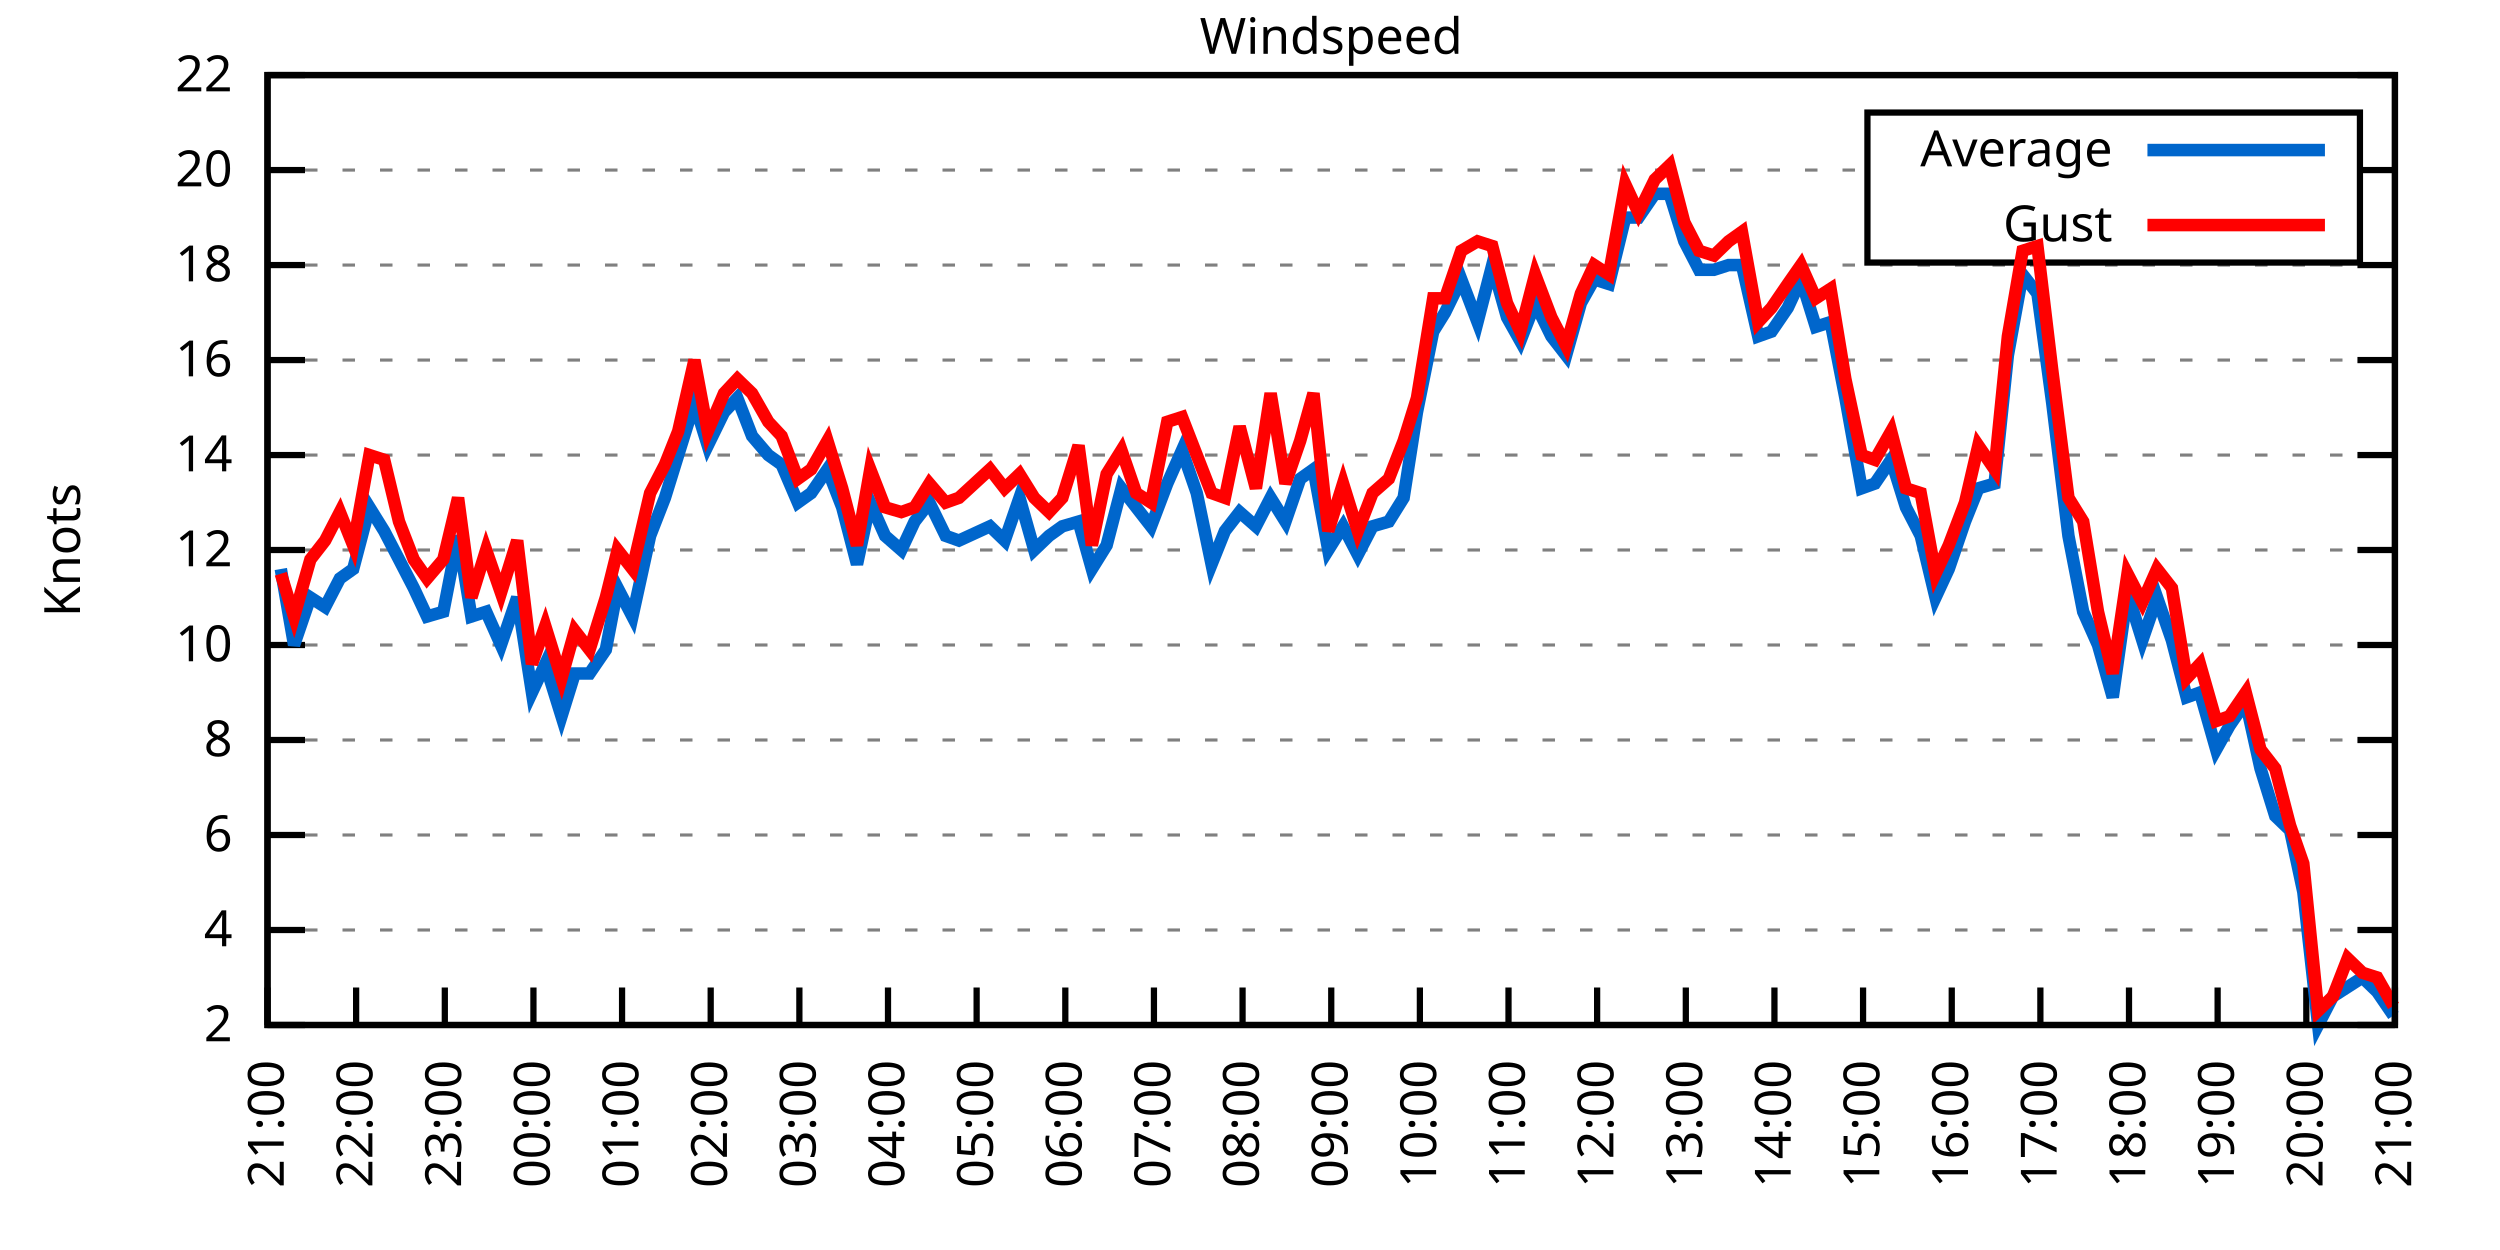
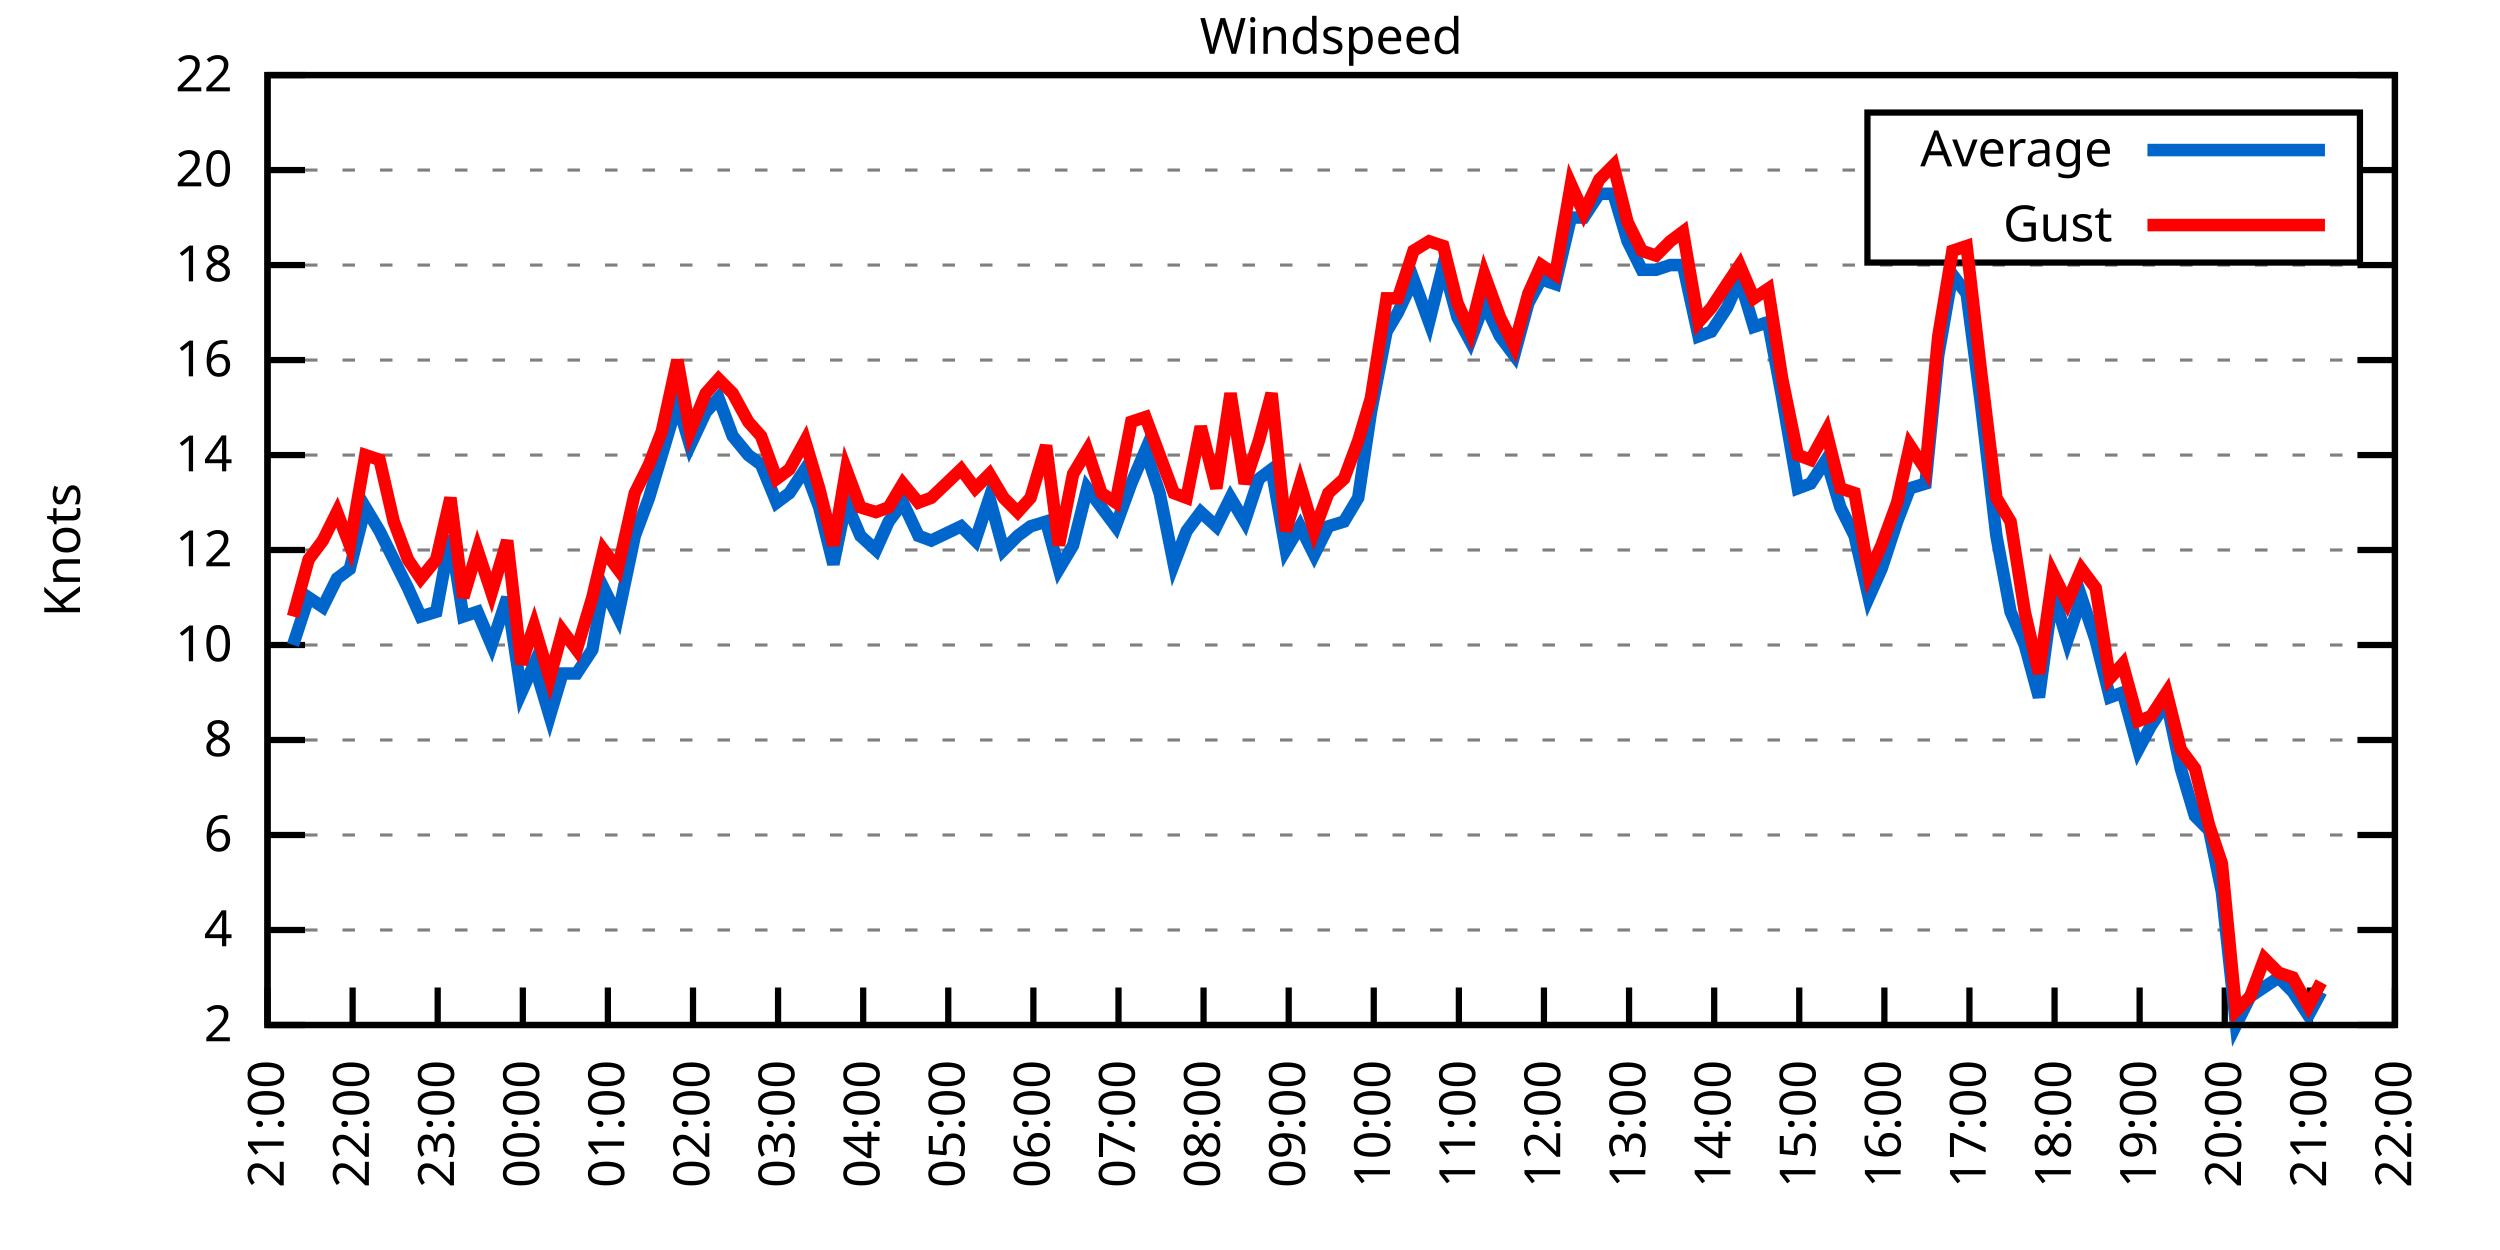
<svg xmlns="http://www.w3.org/2000/svg" xmlns:xlink="http://www.w3.org/1999/xlink" width="400" height="200" viewBox="0 0 400 200">
  <g id="gnuplot_canvas">
    <rect x="0" y="0" width="400" height="200" fill="none" />
    <defs>
      <circle id="gpDot" r="0.5" stroke-width="0.5" stroke="currentColor" />
      <path id="gpPt0" stroke-width="0.333" stroke="currentColor" d="M-1,0 h2 M0,-1 v2" />
      <path id="gpPt1" stroke-width="0.333" stroke="currentColor" d="M-1,-1 L1,1 M1,-1 L-1,1" />
      <path id="gpPt2" stroke-width="0.333" stroke="currentColor" d="M-1,0 L1,0 M0,-1 L0,1 M-1,-1 L1,1 M-1,1 L1,-1" />
      <rect id="gpPt3" stroke-width="0.333" stroke="currentColor" x="-1" y="-1" width="2" height="2" />
      <rect id="gpPt4" stroke-width="0.333" stroke="currentColor" fill="currentColor" x="-1" y="-1" width="2" height="2" />
      <circle id="gpPt5" stroke-width="0.333" stroke="currentColor" cx="0" cy="0" r="1" />
      <use xlink:href="#gpPt5" id="gpPt6" fill="currentColor" stroke="none" />
      <path id="gpPt7" stroke-width="0.333" stroke="currentColor" d="M0,-1.33 L-1.33,0.67 L1.33,0.67 z" />
      <use xlink:href="#gpPt7" id="gpPt8" fill="currentColor" stroke="none" />
      <use xlink:href="#gpPt7" id="gpPt9" stroke="currentColor" transform="rotate(180)" />
      <use xlink:href="#gpPt9" id="gpPt10" fill="currentColor" stroke="none" />
      <use xlink:href="#gpPt3" id="gpPt11" stroke="currentColor" transform="rotate(45)" />
      <use xlink:href="#gpPt11" id="gpPt12" fill="currentColor" stroke="none" />
      <path id="gpPt13" stroke-width="0.333" stroke="currentColor" d="M0,1.330 L1.265,0.411 L0.782,-1.067 L-0.782,-1.076 L-1.265,0.411 z" />
      <use xlink:href="#gpPt13" id="gpPt14" fill="currentColor" stroke="none" />
      <filter id="textbox" filterUnits="objectBoundingBox" x="0" y="0" height="1" width="1">
        <feFlood flood-color="white" flood-opacity="1" result="bgnd" />
        <feComposite in="SourceGraphic" in2="bgnd" operator="atop" />
      </filter>
      <filter id="greybox" filterUnits="objectBoundingBox" x="0" y="0" height="1" width="1">
        <feFlood flood-color="lightgrey" flood-opacity="1" result="grey" />
        <feComposite in="SourceGraphic" in2="grey" operator="atop" />
      </filter>
    </defs>
    <g fill="none" color="white" stroke="currentColor" stroke-width="1.00" stroke-linecap="butt" stroke-linejoin="miter">
</g>
    <g fill="none" color="black" stroke="currentColor" stroke-width="1.00" stroke-linecap="butt" stroke-linejoin="miter">
      <g stroke="none" shape-rendering="crispEdges">
        <polygon fill="rgb(255, 255, 255)" points="42.80,164.00 383.18,164.00 383.18,12.02 42.80,12.02 " />
      </g>
    </g>
    <g fill="none" color="black" stroke="currentColor" stroke-width="1.00" stroke-linecap="butt" stroke-linejoin="miter">
</g>
    <g fill="none" color="black" stroke="black" stroke-width="0.50" stroke-linecap="butt" stroke-linejoin="miter">
</g>
    <g fill="none" color="gray" stroke="currentColor" stroke-width="0.50" stroke-linecap="butt" stroke-linejoin="miter">
      <path stroke="gray" stroke-dasharray="2,4" class="gridline" d="M42.80,164.00 L383.19,164.00  " />
    </g>
    <g fill="none" color="gray" stroke="gray" stroke-width="1.00" stroke-linecap="butt" stroke-linejoin="miter">
</g>
    <g fill="none" color="black" stroke="currentColor" stroke-width="1.00" stroke-linecap="butt" stroke-linejoin="miter">
      <path stroke="black" d="M42.80,164.00 L48.80,164.00 M383.19,164.00 L377.19,164.00  " />
      <g transform="translate(37.20,166.60)" stroke="none" fill="black" font-family="Sans" font-size="8.00" text-anchor="end">
        <text>
          <tspan font-family="Sans"> 2</tspan>
        </text>
      </g>
    </g>
    <g fill="none" color="black" stroke="currentColor" stroke-width="1.00" stroke-linecap="butt" stroke-linejoin="miter">
</g>
    <g fill="none" color="black" stroke="black" stroke-width="0.50" stroke-linecap="butt" stroke-linejoin="miter">
</g>
    <g fill="none" color="gray" stroke="currentColor" stroke-width="0.50" stroke-linecap="butt" stroke-linejoin="miter">
      <path stroke="gray" stroke-dasharray="2,4" class="gridline" d="M42.80,148.80 L383.19,148.80  " />
    </g>
    <g fill="none" color="gray" stroke="gray" stroke-width="1.00" stroke-linecap="butt" stroke-linejoin="miter">
</g>
    <g fill="none" color="black" stroke="currentColor" stroke-width="1.00" stroke-linecap="butt" stroke-linejoin="miter">
      <path stroke="black" d="M42.80,148.80 L48.80,148.80 M383.19,148.80 L377.19,148.80  " />
      <g transform="translate(37.20,151.40)" stroke="none" fill="black" font-family="Sans" font-size="8.00" text-anchor="end">
        <text>
          <tspan font-family="Sans"> 4</tspan>
        </text>
      </g>
    </g>
    <g fill="none" color="black" stroke="currentColor" stroke-width="1.00" stroke-linecap="butt" stroke-linejoin="miter">
</g>
    <g fill="none" color="black" stroke="black" stroke-width="0.50" stroke-linecap="butt" stroke-linejoin="miter">
</g>
    <g fill="none" color="gray" stroke="currentColor" stroke-width="0.50" stroke-linecap="butt" stroke-linejoin="miter">
      <path stroke="gray" stroke-dasharray="2,4" class="gridline" d="M42.80,133.60 L383.19,133.60  " />
    </g>
    <g fill="none" color="gray" stroke="gray" stroke-width="1.00" stroke-linecap="butt" stroke-linejoin="miter">
</g>
    <g fill="none" color="black" stroke="currentColor" stroke-width="1.00" stroke-linecap="butt" stroke-linejoin="miter">
      <path stroke="black" d="M42.80,133.60 L48.80,133.60 M383.19,133.60 L377.19,133.60  " />
      <g transform="translate(37.20,136.20)" stroke="none" fill="black" font-family="Sans" font-size="8.00" text-anchor="end">
        <text>
          <tspan font-family="Sans"> 6</tspan>
        </text>
      </g>
    </g>
    <g fill="none" color="black" stroke="currentColor" stroke-width="1.00" stroke-linecap="butt" stroke-linejoin="miter">
</g>
    <g fill="none" color="black" stroke="black" stroke-width="0.50" stroke-linecap="butt" stroke-linejoin="miter">
</g>
    <g fill="none" color="gray" stroke="currentColor" stroke-width="0.50" stroke-linecap="butt" stroke-linejoin="miter">
      <path stroke="gray" stroke-dasharray="2,4" class="gridline" d="M42.80,118.40 L383.19,118.40  " />
    </g>
    <g fill="none" color="gray" stroke="gray" stroke-width="1.00" stroke-linecap="butt" stroke-linejoin="miter">
</g>
    <g fill="none" color="black" stroke="currentColor" stroke-width="1.00" stroke-linecap="butt" stroke-linejoin="miter">
      <path stroke="black" d="M42.80,118.40 L48.80,118.40 M383.19,118.40 L377.19,118.40  " />
      <g transform="translate(37.20,121.00)" stroke="none" fill="black" font-family="Sans" font-size="8.00" text-anchor="end">
        <text>
          <tspan font-family="Sans"> 8</tspan>
        </text>
      </g>
    </g>
    <g fill="none" color="black" stroke="currentColor" stroke-width="1.00" stroke-linecap="butt" stroke-linejoin="miter">
</g>
    <g fill="none" color="black" stroke="black" stroke-width="0.50" stroke-linecap="butt" stroke-linejoin="miter">
</g>
    <g fill="none" color="gray" stroke="currentColor" stroke-width="0.50" stroke-linecap="butt" stroke-linejoin="miter">
      <path stroke="gray" stroke-dasharray="2,4" class="gridline" d="M42.80,103.20 L383.19,103.20  " />
    </g>
    <g fill="none" color="gray" stroke="gray" stroke-width="1.00" stroke-linecap="butt" stroke-linejoin="miter">
</g>
    <g fill="none" color="black" stroke="currentColor" stroke-width="1.00" stroke-linecap="butt" stroke-linejoin="miter">
      <path stroke="black" d="M42.80,103.20 L48.80,103.20 M383.19,103.20 L377.19,103.20  " />
      <g transform="translate(37.20,105.80)" stroke="none" fill="black" font-family="Sans" font-size="8.00" text-anchor="end">
        <text>
          <tspan font-family="Sans"> 10</tspan>
        </text>
      </g>
    </g>
    <g fill="none" color="black" stroke="currentColor" stroke-width="1.00" stroke-linecap="butt" stroke-linejoin="miter">
</g>
    <g fill="none" color="black" stroke="black" stroke-width="0.50" stroke-linecap="butt" stroke-linejoin="miter">
</g>
    <g fill="none" color="gray" stroke="currentColor" stroke-width="0.50" stroke-linecap="butt" stroke-linejoin="miter">
      <path stroke="gray" stroke-dasharray="2,4" class="gridline" d="M42.80,88.00 L383.19,88.00  " />
    </g>
    <g fill="none" color="gray" stroke="gray" stroke-width="1.00" stroke-linecap="butt" stroke-linejoin="miter">
</g>
    <g fill="none" color="black" stroke="currentColor" stroke-width="1.00" stroke-linecap="butt" stroke-linejoin="miter">
      <path stroke="black" d="M42.80,88.00 L48.80,88.00 M383.19,88.00 L377.19,88.00  " />
      <g transform="translate(37.20,90.60)" stroke="none" fill="black" font-family="Sans" font-size="8.00" text-anchor="end">
        <text>
          <tspan font-family="Sans"> 12</tspan>
        </text>
      </g>
    </g>
    <g fill="none" color="black" stroke="currentColor" stroke-width="1.00" stroke-linecap="butt" stroke-linejoin="miter">
</g>
    <g fill="none" color="black" stroke="black" stroke-width="0.50" stroke-linecap="butt" stroke-linejoin="miter">
</g>
    <g fill="none" color="gray" stroke="currentColor" stroke-width="0.50" stroke-linecap="butt" stroke-linejoin="miter">
      <path stroke="gray" stroke-dasharray="2,4" class="gridline" d="M42.80,72.81 L383.19,72.81  " />
    </g>
    <g fill="none" color="gray" stroke="gray" stroke-width="1.00" stroke-linecap="butt" stroke-linejoin="miter">
</g>
    <g fill="none" color="black" stroke="currentColor" stroke-width="1.00" stroke-linecap="butt" stroke-linejoin="miter">
      <path stroke="black" d="M42.80,72.81 L48.80,72.81 M383.19,72.81 L377.19,72.81  " />
      <g transform="translate(37.20,75.41)" stroke="none" fill="black" font-family="Sans" font-size="8.00" text-anchor="end">
        <text>
          <tspan font-family="Sans"> 14</tspan>
        </text>
      </g>
    </g>
    <g fill="none" color="black" stroke="currentColor" stroke-width="1.00" stroke-linecap="butt" stroke-linejoin="miter">
</g>
    <g fill="none" color="black" stroke="black" stroke-width="0.50" stroke-linecap="butt" stroke-linejoin="miter">
</g>
    <g fill="none" color="gray" stroke="currentColor" stroke-width="0.50" stroke-linecap="butt" stroke-linejoin="miter">
      <path stroke="gray" stroke-dasharray="2,4" class="gridline" d="M42.80,57.61 L383.19,57.61  " />
    </g>
    <g fill="none" color="gray" stroke="gray" stroke-width="1.00" stroke-linecap="butt" stroke-linejoin="miter">
</g>
    <g fill="none" color="black" stroke="currentColor" stroke-width="1.00" stroke-linecap="butt" stroke-linejoin="miter">
      <path stroke="black" d="M42.80,57.61 L48.80,57.61 M383.19,57.61 L377.19,57.61  " />
      <g transform="translate(37.20,60.21)" stroke="none" fill="black" font-family="Sans" font-size="8.00" text-anchor="end">
        <text>
          <tspan font-family="Sans"> 16</tspan>
        </text>
      </g>
    </g>
    <g fill="none" color="black" stroke="currentColor" stroke-width="1.00" stroke-linecap="butt" stroke-linejoin="miter">
</g>
    <g fill="none" color="black" stroke="black" stroke-width="0.50" stroke-linecap="butt" stroke-linejoin="miter">
</g>
    <g fill="none" color="gray" stroke="currentColor" stroke-width="0.50" stroke-linecap="butt" stroke-linejoin="miter">
      <path stroke="gray" stroke-dasharray="2,4" class="gridline" d="M42.80,42.41 L383.19,42.41  " />
    </g>
    <g fill="none" color="gray" stroke="gray" stroke-width="1.00" stroke-linecap="butt" stroke-linejoin="miter">
</g>
    <g fill="none" color="black" stroke="currentColor" stroke-width="1.00" stroke-linecap="butt" stroke-linejoin="miter">
      <path stroke="black" d="M42.80,42.41 L48.80,42.41 M383.19,42.41 L377.19,42.41  " />
      <g transform="translate(37.20,45.01)" stroke="none" fill="black" font-family="Sans" font-size="8.00" text-anchor="end">
        <text>
          <tspan font-family="Sans"> 18</tspan>
        </text>
      </g>
    </g>
    <g fill="none" color="black" stroke="currentColor" stroke-width="1.00" stroke-linecap="butt" stroke-linejoin="miter">
</g>
    <g fill="none" color="black" stroke="black" stroke-width="0.50" stroke-linecap="butt" stroke-linejoin="miter">
</g>
    <g fill="none" color="gray" stroke="currentColor" stroke-width="0.50" stroke-linecap="butt" stroke-linejoin="miter">
      <path stroke="gray" stroke-dasharray="2,4" class="gridline" d="M42.80,27.21 L298.79,27.21 M377.59,27.21 L383.19,27.21  " />
    </g>
    <g fill="none" color="gray" stroke="gray" stroke-width="1.00" stroke-linecap="butt" stroke-linejoin="miter">
</g>
    <g fill="none" color="black" stroke="currentColor" stroke-width="1.00" stroke-linecap="butt" stroke-linejoin="miter">
      <path stroke="black" d="M42.80,27.21 L48.80,27.21 M383.19,27.21 L377.19,27.21  " />
      <g transform="translate(37.20,29.81)" stroke="none" fill="black" font-family="Sans" font-size="8.00" text-anchor="end">
        <text>
          <tspan font-family="Sans"> 20</tspan>
        </text>
      </g>
    </g>
    <g fill="none" color="black" stroke="currentColor" stroke-width="1.00" stroke-linecap="butt" stroke-linejoin="miter">
</g>
    <g fill="none" color="black" stroke="black" stroke-width="0.50" stroke-linecap="butt" stroke-linejoin="miter">
</g>
    <g fill="none" color="gray" stroke="currentColor" stroke-width="0.50" stroke-linecap="butt" stroke-linejoin="miter">
      <path stroke="gray" stroke-dasharray="2,4" class="gridline" d="M42.80,12.01 L383.19,12.01  " />
    </g>
    <g fill="none" color="gray" stroke="gray" stroke-width="1.00" stroke-linecap="butt" stroke-linejoin="miter">
</g>
    <g fill="none" color="black" stroke="currentColor" stroke-width="1.00" stroke-linecap="butt" stroke-linejoin="miter">
      <path stroke="black" d="M42.80,12.01 L48.80,12.01 M383.19,12.01 L377.19,12.01  " />
      <g transform="translate(37.20,14.61)" stroke="none" fill="black" font-family="Sans" font-size="8.00" text-anchor="end">
        <text>
          <tspan font-family="Sans"> 22</tspan>
        </text>
      </g>
    </g>
    <g fill="none" color="black" stroke="currentColor" stroke-width="1.00" stroke-linecap="butt" stroke-linejoin="miter">
      <path stroke="black" d="M42.80,164.00 L42.80,158.00  " />
      <g transform="translate(45.40,169.60) rotate(270.00)" stroke="none" fill="black" font-family="Sans" font-size="8.00" text-anchor="end">
        <text>
          <tspan font-family="Sans">21:00</tspan>
        </text>
      </g>
    </g>
    <g fill="none" color="black" stroke="currentColor" stroke-width="1.00" stroke-linecap="butt" stroke-linejoin="miter">
-       <path stroke="black" d="M56.98,164.00 L56.98,158.00  " />
-       <g transform="translate(59.58,169.60) rotate(270.00)" stroke="none" fill="black" font-family="Sans" font-size="8.00" text-anchor="end">
+       <path stroke="black" d="M56.42,164.00 L56.42,158.00  " />
+       <g transform="translate(59.02,169.60) rotate(270.00)" stroke="none" fill="black" font-family="Sans" font-size="8.00" text-anchor="end">
        <text>
          <tspan font-family="Sans">22:00</tspan>
        </text>
      </g>
    </g>
    <g fill="none" color="black" stroke="currentColor" stroke-width="1.00" stroke-linecap="butt" stroke-linejoin="miter">
-       <path stroke="black" d="M71.17,164.00 L71.17,158.00  " />
-       <g transform="translate(73.77,169.60) rotate(270.00)" stroke="none" fill="black" font-family="Sans" font-size="8.00" text-anchor="end">
+       <path stroke="black" d="M70.03,164.00 L70.03,158.00  " />
+       <g transform="translate(72.63,169.60) rotate(270.00)" stroke="none" fill="black" font-family="Sans" font-size="8.00" text-anchor="end">
        <text>
          <tspan font-family="Sans">23:00</tspan>
        </text>
      </g>
    </g>
    <g fill="none" color="black" stroke="currentColor" stroke-width="1.00" stroke-linecap="butt" stroke-linejoin="miter">
-       <path stroke="black" d="M85.35,164.00 L85.35,158.00  " />
-       <g transform="translate(87.95,169.60) rotate(270.00)" stroke="none" fill="black" font-family="Sans" font-size="8.00" text-anchor="end">
+       <path stroke="black" d="M83.65,164.00 L83.65,158.00  " />
+       <g transform="translate(86.25,169.60) rotate(270.00)" stroke="none" fill="black" font-family="Sans" font-size="8.00" text-anchor="end">
        <text>
          <tspan font-family="Sans">00:00</tspan>
        </text>
      </g>
    </g>
    <g fill="none" color="black" stroke="currentColor" stroke-width="1.00" stroke-linecap="butt" stroke-linejoin="miter">
-       <path stroke="black" d="M99.53,164.00 L99.53,158.00  " />
-       <g transform="translate(102.13,169.60) rotate(270.00)" stroke="none" fill="black" font-family="Sans" font-size="8.00" text-anchor="end">
+       <path stroke="black" d="M97.26,164.00 L97.26,158.00  " />
+       <g transform="translate(99.86,169.60) rotate(270.00)" stroke="none" fill="black" font-family="Sans" font-size="8.00" text-anchor="end">
        <text>
          <tspan font-family="Sans">01:00</tspan>
        </text>
      </g>
    </g>
    <g fill="none" color="black" stroke="currentColor" stroke-width="1.00" stroke-linecap="butt" stroke-linejoin="miter">
-       <path stroke="black" d="M113.71,164.00 L113.71,158.00  " />
-       <g transform="translate(116.31,169.60) rotate(270.00)" stroke="none" fill="black" font-family="Sans" font-size="8.00" text-anchor="end">
+       <path stroke="black" d="M110.88,164.00 L110.88,158.00  " />
+       <g transform="translate(113.48,169.60) rotate(270.00)" stroke="none" fill="black" font-family="Sans" font-size="8.00" text-anchor="end">
        <text>
          <tspan font-family="Sans">02:00</tspan>
        </text>
      </g>
    </g>
    <g fill="none" color="black" stroke="currentColor" stroke-width="1.00" stroke-linecap="butt" stroke-linejoin="miter">
-       <path stroke="black" d="M127.90,164.00 L127.90,158.00  " />
-       <g transform="translate(130.50,169.60) rotate(270.00)" stroke="none" fill="black" font-family="Sans" font-size="8.00" text-anchor="end">
+       <path stroke="black" d="M124.49,164.00 L124.49,158.00  " />
+       <g transform="translate(127.09,169.60) rotate(270.00)" stroke="none" fill="black" font-family="Sans" font-size="8.00" text-anchor="end">
        <text>
          <tspan font-family="Sans">03:00</tspan>
        </text>
      </g>
    </g>
    <g fill="none" color="black" stroke="currentColor" stroke-width="1.00" stroke-linecap="butt" stroke-linejoin="miter">
-       <path stroke="black" d="M142.08,164.00 L142.08,158.00  " />
-       <g transform="translate(144.68,169.60) rotate(270.00)" stroke="none" fill="black" font-family="Sans" font-size="8.00" text-anchor="end">
+       <path stroke="black" d="M138.11,164.00 L138.11,158.00  " />
+       <g transform="translate(140.71,169.60) rotate(270.00)" stroke="none" fill="black" font-family="Sans" font-size="8.00" text-anchor="end">
        <text>
          <tspan font-family="Sans">04:00</tspan>
        </text>
      </g>
    </g>
    <g fill="none" color="black" stroke="currentColor" stroke-width="1.00" stroke-linecap="butt" stroke-linejoin="miter">
-       <path stroke="black" d="M156.26,164.00 L156.26,158.00  " />
-       <g transform="translate(158.86,169.60) rotate(270.00)" stroke="none" fill="black" font-family="Sans" font-size="8.00" text-anchor="end">
+       <path stroke="black" d="M151.72,164.00 L151.72,158.00  " />
+       <g transform="translate(154.32,169.60) rotate(270.00)" stroke="none" fill="black" font-family="Sans" font-size="8.00" text-anchor="end">
        <text>
          <tspan font-family="Sans">05:00</tspan>
        </text>
      </g>
    </g>
    <g fill="none" color="black" stroke="currentColor" stroke-width="1.00" stroke-linecap="butt" stroke-linejoin="miter">
-       <path stroke="black" d="M170.45,164.00 L170.45,158.00  " />
-       <g transform="translate(173.05,169.60) rotate(270.00)" stroke="none" fill="black" font-family="Sans" font-size="8.00" text-anchor="end">
+       <path stroke="black" d="M165.34,164.00 L165.34,158.00  " />
+       <g transform="translate(167.94,169.60) rotate(270.00)" stroke="none" fill="black" font-family="Sans" font-size="8.00" text-anchor="end">
        <text>
          <tspan font-family="Sans">06:00</tspan>
        </text>
      </g>
    </g>
    <g fill="none" color="black" stroke="currentColor" stroke-width="1.00" stroke-linecap="butt" stroke-linejoin="miter">
-       <path stroke="black" d="M184.63,164.00 L184.63,158.00  " />
-       <g transform="translate(187.23,169.60) rotate(270.00)" stroke="none" fill="black" font-family="Sans" font-size="8.00" text-anchor="end">
+       <path stroke="black" d="M178.96,164.00 L178.96,158.00  " />
+       <g transform="translate(181.56,169.60) rotate(270.00)" stroke="none" fill="black" font-family="Sans" font-size="8.00" text-anchor="end">
        <text>
          <tspan font-family="Sans">07:00</tspan>
        </text>
      </g>
    </g>
    <g fill="none" color="black" stroke="currentColor" stroke-width="1.00" stroke-linecap="butt" stroke-linejoin="miter">
-       <path stroke="black" d="M198.81,164.00 L198.81,158.00  " />
-       <g transform="translate(201.41,169.60) rotate(270.00)" stroke="none" fill="black" font-family="Sans" font-size="8.00" text-anchor="end">
+       <path stroke="black" d="M192.57,164.00 L192.57,158.00  " />
+       <g transform="translate(195.17,169.60) rotate(270.00)" stroke="none" fill="black" font-family="Sans" font-size="8.00" text-anchor="end">
        <text>
          <tspan font-family="Sans">08:00</tspan>
        </text>
      </g>
    </g>
    <g fill="none" color="black" stroke="currentColor" stroke-width="1.00" stroke-linecap="butt" stroke-linejoin="miter">
-       <path stroke="black" d="M213.00,164.00 L213.00,158.00  " />
-       <g transform="translate(215.60,169.60) rotate(270.00)" stroke="none" fill="black" font-family="Sans" font-size="8.00" text-anchor="end">
+       <path stroke="black" d="M206.19,164.00 L206.19,158.00  " />
+       <g transform="translate(208.79,169.60) rotate(270.00)" stroke="none" fill="black" font-family="Sans" font-size="8.00" text-anchor="end">
        <text>
          <tspan font-family="Sans">09:00</tspan>
        </text>
      </g>
    </g>
    <g fill="none" color="black" stroke="currentColor" stroke-width="1.00" stroke-linecap="butt" stroke-linejoin="miter">
-       <path stroke="black" d="M227.18,164.00 L227.18,158.00  " />
-       <g transform="translate(229.78,169.60) rotate(270.00)" stroke="none" fill="black" font-family="Sans" font-size="8.00" text-anchor="end">
+       <path stroke="black" d="M219.80,164.00 L219.80,158.00  " />
+       <g transform="translate(222.40,169.60) rotate(270.00)" stroke="none" fill="black" font-family="Sans" font-size="8.00" text-anchor="end">
        <text>
          <tspan font-family="Sans">10:00</tspan>
        </text>
      </g>
    </g>
    <g fill="none" color="black" stroke="currentColor" stroke-width="1.00" stroke-linecap="butt" stroke-linejoin="miter">
-       <path stroke="black" d="M241.36,164.00 L241.36,158.00  " />
-       <g transform="translate(243.96,169.60) rotate(270.00)" stroke="none" fill="black" font-family="Sans" font-size="8.00" text-anchor="end">
+       <path stroke="black" d="M233.42,164.00 L233.42,158.00  " />
+       <g transform="translate(236.02,169.60) rotate(270.00)" stroke="none" fill="black" font-family="Sans" font-size="8.00" text-anchor="end">
        <text>
          <tspan font-family="Sans">11:00</tspan>
        </text>
      </g>
    </g>
    <g fill="none" color="black" stroke="currentColor" stroke-width="1.00" stroke-linecap="butt" stroke-linejoin="miter">
-       <path stroke="black" d="M255.54,164.00 L255.54,158.00  " />
-       <g transform="translate(258.14,169.60) rotate(270.00)" stroke="none" fill="black" font-family="Sans" font-size="8.00" text-anchor="end">
+       <path stroke="black" d="M247.03,164.00 L247.03,158.00  " />
+       <g transform="translate(249.63,169.60) rotate(270.00)" stroke="none" fill="black" font-family="Sans" font-size="8.00" text-anchor="end">
        <text>
          <tspan font-family="Sans">12:00</tspan>
        </text>
      </g>
    </g>
    <g fill="none" color="black" stroke="currentColor" stroke-width="1.00" stroke-linecap="butt" stroke-linejoin="miter">
-       <path stroke="black" d="M269.73,164.00 L269.73,158.00  " />
-       <g transform="translate(272.33,169.60) rotate(270.00)" stroke="none" fill="black" font-family="Sans" font-size="8.00" text-anchor="end">
+       <path stroke="black" d="M260.65,164.00 L260.65,158.00  " />
+       <g transform="translate(263.25,169.60) rotate(270.00)" stroke="none" fill="black" font-family="Sans" font-size="8.00" text-anchor="end">
        <text>
          <tspan font-family="Sans">13:00</tspan>
        </text>
      </g>
    </g>
    <g fill="none" color="black" stroke="currentColor" stroke-width="1.00" stroke-linecap="butt" stroke-linejoin="miter">
-       <path stroke="black" d="M283.91,164.00 L283.91,158.00  " />
-       <g transform="translate(286.51,169.60) rotate(270.00)" stroke="none" fill="black" font-family="Sans" font-size="8.00" text-anchor="end">
+       <path stroke="black" d="M274.27,164.00 L274.27,158.00  " />
+       <g transform="translate(276.87,169.60) rotate(270.00)" stroke="none" fill="black" font-family="Sans" font-size="8.00" text-anchor="end">
        <text>
          <tspan font-family="Sans">14:00</tspan>
        </text>
      </g>
    </g>
    <g fill="none" color="black" stroke="currentColor" stroke-width="1.00" stroke-linecap="butt" stroke-linejoin="miter">
-       <path stroke="black" d="M298.09,164.00 L298.09,158.00  " />
-       <g transform="translate(300.69,169.60) rotate(270.00)" stroke="none" fill="black" font-family="Sans" font-size="8.00" text-anchor="end">
+       <path stroke="black" d="M287.88,164.00 L287.88,158.00  " />
+       <g transform="translate(290.48,169.60) rotate(270.00)" stroke="none" fill="black" font-family="Sans" font-size="8.00" text-anchor="end">
        <text>
          <tspan font-family="Sans">15:00</tspan>
        </text>
      </g>
    </g>
    <g fill="none" color="black" stroke="currentColor" stroke-width="1.00" stroke-linecap="butt" stroke-linejoin="miter">
-       <path stroke="black" d="M312.28,164.00 L312.28,158.00  " />
-       <g transform="translate(314.88,169.60) rotate(270.00)" stroke="none" fill="black" font-family="Sans" font-size="8.00" text-anchor="end">
+       <path stroke="black" d="M301.50,164.00 L301.50,158.00  " />
+       <g transform="translate(304.10,169.60) rotate(270.00)" stroke="none" fill="black" font-family="Sans" font-size="8.00" text-anchor="end">
        <text>
          <tspan font-family="Sans">16:00</tspan>
        </text>
      </g>
    </g>
    <g fill="none" color="black" stroke="currentColor" stroke-width="1.00" stroke-linecap="butt" stroke-linejoin="miter">
-       <path stroke="black" d="M326.46,164.00 L326.46,158.00  " />
-       <g transform="translate(329.06,169.60) rotate(270.00)" stroke="none" fill="black" font-family="Sans" font-size="8.00" text-anchor="end">
+       <path stroke="black" d="M315.11,164.00 L315.11,158.00  " />
+       <g transform="translate(317.71,169.60) rotate(270.00)" stroke="none" fill="black" font-family="Sans" font-size="8.00" text-anchor="end">
        <text>
          <tspan font-family="Sans">17:00</tspan>
        </text>
      </g>
    </g>
    <g fill="none" color="black" stroke="currentColor" stroke-width="1.00" stroke-linecap="butt" stroke-linejoin="miter">
-       <path stroke="black" d="M340.64,164.00 L340.64,158.00  " />
-       <g transform="translate(343.24,169.60) rotate(270.00)" stroke="none" fill="black" font-family="Sans" font-size="8.00" text-anchor="end">
+       <path stroke="black" d="M328.73,164.00 L328.73,158.00  " />
+       <g transform="translate(331.33,169.60) rotate(270.00)" stroke="none" fill="black" font-family="Sans" font-size="8.00" text-anchor="end">
        <text>
          <tspan font-family="Sans">18:00</tspan>
        </text>
      </g>
    </g>
    <g fill="none" color="black" stroke="currentColor" stroke-width="1.00" stroke-linecap="butt" stroke-linejoin="miter">
-       <path stroke="black" d="M354.82,164.00 L354.82,158.00  " />
-       <g transform="translate(357.42,169.60) rotate(270.00)" stroke="none" fill="black" font-family="Sans" font-size="8.00" text-anchor="end">
+       <path stroke="black" d="M342.34,164.00 L342.34,158.00  " />
+       <g transform="translate(344.94,169.60) rotate(270.00)" stroke="none" fill="black" font-family="Sans" font-size="8.00" text-anchor="end">
        <text>
          <tspan font-family="Sans">19:00</tspan>
        </text>
      </g>
    </g>
    <g fill="none" color="black" stroke="currentColor" stroke-width="1.00" stroke-linecap="butt" stroke-linejoin="miter">
-       <path stroke="black" d="M369.01,164.00 L369.01,158.00  " />
-       <g transform="translate(371.61,169.60) rotate(270.00)" stroke="none" fill="black" font-family="Sans" font-size="8.00" text-anchor="end">
+       <path stroke="black" d="M355.96,164.00 L355.96,158.00  " />
+       <g transform="translate(358.56,169.60) rotate(270.00)" stroke="none" fill="black" font-family="Sans" font-size="8.00" text-anchor="end">
        <text>
          <tspan font-family="Sans">20:00</tspan>
+         </text>
+       </g>
+     </g>
+     <g fill="none" color="black" stroke="currentColor" stroke-width="1.00" stroke-linecap="butt" stroke-linejoin="miter">
+       <path stroke="black" d="M369.57,164.00 L369.57,158.00  " />
+       <g transform="translate(372.17,169.60) rotate(270.00)" stroke="none" fill="black" font-family="Sans" font-size="8.00" text-anchor="end">
+         <text>
+           <tspan font-family="Sans">21:00</tspan>
        </text>
      </g>
    </g>
    <g fill="none" color="black" stroke="currentColor" stroke-width="1.00" stroke-linecap="butt" stroke-linejoin="miter">
      <path stroke="black" d="M383.19,164.00 L383.19,158.00  " />
      <g transform="translate(385.79,169.60) rotate(270.00)" stroke="none" fill="black" font-family="Sans" font-size="8.00" text-anchor="end">
        <text>
-           <tspan font-family="Sans">21:00</tspan>
+           <tspan font-family="Sans">22:00</tspan>
        </text>
      </g>
    </g>
    <g fill="none" color="black" stroke="currentColor" stroke-width="1.00" stroke-linecap="butt" stroke-linejoin="miter">
</g>
    <g fill="none" color="black" stroke="currentColor" stroke-width="1.00" stroke-linecap="butt" stroke-linejoin="miter">
      <path stroke="black" d="M42.80,12.01 L42.80,164.00 L383.19,164.00 L383.19,12.01 L42.80,12.01 Z  " />
    </g>
    <g fill="none" color="black" stroke="currentColor" stroke-width="1.00" stroke-linecap="butt" stroke-linejoin="miter">
</g>
    <g fill="none" color="black" stroke="currentColor" stroke-width="1.00" stroke-linecap="butt" stroke-linejoin="miter">
      <path stroke="black" d="M298.79,42.01 L298.79,18.01 L377.59,18.01 L377.59,42.01 L298.79,42.01 Z  " />
    </g>
    <g id="Windspeed_plot_1">
      <g fill="none" color="white" stroke="black" stroke-width="2.00" stroke-linecap="butt" stroke-linejoin="miter">
</g>
      <g fill="none" color="black" stroke="currentColor" stroke-width="2.00" stroke-linecap="butt" stroke-linejoin="miter">
        <g transform="translate(337.99,26.61)" stroke="none" fill="black" font-family="Sans" font-size="8.00" text-anchor="end">
          <text>
            <tspan font-family="Sans">Average</tspan>
          </text>
        </g>
      </g>
      <g fill="none" color="black" stroke="currentColor" stroke-width="2.00" stroke-linecap="butt" stroke-linejoin="miter">
-         <path stroke="rgb(  0, 102, 204)" d="M343.59,24.01 L371.99,24.01 M44.93,91.04 L47.05,103.20 L49.66,95.60 L52.02,97.12 L54.38,92.56 L56.51,91.04   L59.11,81.17 L61.47,84.97 L63.84,89.52 L66.20,94.08 L68.33,98.64 L70.93,97.88 L73.29,85.73 L75.42,98.64   L77.78,97.88 L80.15,103.20 L82.75,95.60 L85.11,110.80 L87.24,106.24 L89.84,114.60 L91.97,107.76 L94.33,107.76   L96.93,103.96 L98.82,94.08 L101.19,98.64 L104.02,85.73 L106.39,79.65 L108.51,72.81 L111.11,64.45 L113.24,71.29   L115.84,65.97 L117.97,63.69 L120.33,69.77 L122.93,72.81 L125.06,74.33 L127.66,80.41 L129.79,78.89 L132.39,75.09   L134.75,81.17 L137.12,90.28 L139.24,80.41 L141.61,85.73 L144.21,88.00 L146.34,83.45 L148.70,80.41 L151.30,85.73   L153.43,86.49 L158.39,84.21 L160.75,86.49 L163.12,79.65 L165.48,88.00 L167.85,85.73 L169.97,84.21 L172.57,83.45   L174.70,91.04 L177.06,87.25 L179.43,78.13 L181.79,81.17 L184.16,84.21 L186.76,77.37 L189.12,72.05 L191.48,78.89   L193.85,90.28 L195.98,84.97 L198.34,81.93 L200.94,84.21 L203.30,79.65 L205.67,83.45 L208.03,76.61 L210.16,75.09   L212.52,88.00 L214.89,84.21 L217.25,88.76 L219.61,84.21 L222.21,83.45 L224.58,79.65 L226.71,65.97 L229.31,53.05   L231.20,50.01 L233.80,44.69 L236.40,51.53 L238.76,42.41 L241.12,50.77 L243.25,54.57 L245.62,48.49 L248.22,53.81   L250.58,56.85 L252.94,48.49 L255.07,44.69 L257.43,45.45 L260.04,34.81 L262.16,34.81 L264.76,31.01 L267.13,31.01   L269.49,38.61 L271.85,43.17 L274.22,43.17 L276.58,42.41 L278.71,42.41 L281.31,53.81 L283.44,53.05 L286.04,49.25   L288.16,44.69 L290.53,52.29 L292.89,51.53 L295.26,63.69 L297.86,78.13 L299.98,77.37 L302.58,73.57 L304.95,81.17   L307.31,85.73 L309.68,95.60 L311.80,91.04 L314.40,83.45 L316.53,78.13 L319.13,77.37 L321.26,56.85 L323.62,43.93   L325.99,46.97 L328.35,64.45 L330.95,85.73 L333.31,97.88 L335.68,103.20 L338.04,111.56 L340.40,94.84 L342.77,102.44   L345.13,95.60 L347.50,102.44 L349.86,111.56 L351.99,110.80 L354.59,119.92 L356.72,116.12 L359.32,112.32 L361.68,122.96   L364.04,130.56 L366.41,132.84 L368.53,142.72 L370.90,164.00 L373.26,159.44 L375.63,157.92 L377.99,156.40 L380.35,158.68   L382.95,162.48  " />
+         <path stroke="rgb(  0, 102, 204)" d="M343.59,24.01 L371.99,24.01 M46.88,103.20 L49.38,95.60 L51.65,97.12 L53.92,92.56 L55.96,91.04 L58.46,81.17   L60.73,84.97 L63.00,89.52 L65.27,94.08 L67.31,98.64 L69.80,97.88 L72.07,85.73 L74.12,98.64 L76.39,97.88   L78.65,103.20 L81.15,95.60 L83.42,110.80 L85.46,106.24 L87.96,114.60 L90.00,107.76 L92.27,107.76 L94.77,103.96   L96.58,94.08 L98.85,98.64 L101.57,85.73 L103.84,79.65 L105.89,72.81 L108.38,64.45 L110.42,71.29 L112.92,65.97   L114.96,63.69 L117.23,69.77 L119.73,72.81 L121.77,74.33 L124.27,80.41 L126.31,78.89 L128.81,75.09 L131.07,81.17   L133.34,90.28 L135.39,80.41 L137.66,85.73 L140.15,88.00 L142.19,83.45 L144.46,80.41 L146.96,85.73 L149.00,86.49   L153.77,84.21 L156.04,86.49 L158.31,79.65 L160.57,88.00 L162.84,85.73 L164.89,84.21 L167.38,83.45 L169.43,91.04   L171.69,87.25 L173.96,78.13 L176.23,81.17 L178.50,84.21 L181.00,77.37 L183.27,72.05 L185.54,78.89 L187.81,90.28   L189.85,84.97 L192.12,81.93 L194.61,84.21 L196.88,79.65 L199.15,83.45 L201.42,76.61 L203.46,75.09 L205.73,88.00   L208.00,84.21 L210.27,88.76 L212.54,84.21 L215.04,83.45 L217.31,79.65 L219.35,65.97 L221.85,53.05 L223.66,50.01   L226.16,44.69 L228.65,51.53 L230.92,42.41 L233.19,50.77 L235.23,54.57 L237.50,48.49 L240.00,53.81 L242.27,56.85   L244.54,48.49 L246.58,44.69 L248.85,45.45 L251.35,34.81 L253.39,34.81 L255.88,31.01 L258.15,31.01 L260.42,38.61   L262.69,43.17 L264.96,43.17 L267.23,42.41 L269.27,42.41 L271.77,53.81 L273.81,53.05 L276.31,49.25 L278.35,44.69   L280.62,52.29 L282.89,51.53 L285.16,63.69 L287.65,78.13 L289.70,77.37 L292.19,73.57 L294.46,81.17 L296.73,85.73   L299.00,95.60 L301.04,91.04 L303.54,83.45 L305.58,78.13 L308.08,77.37 L310.12,56.85 L312.39,43.93 L314.66,46.97   L316.93,64.45 L319.42,85.73 L321.69,97.88 L323.96,103.20 L326.23,111.56 L328.50,94.84 L330.77,102.44 L333.04,95.60   L335.31,102.44 L337.58,111.56 L339.62,110.80 L342.12,119.92 L344.16,116.12 L346.65,112.32 L348.92,122.96 L351.19,130.56   L353.46,132.84 L355.50,142.72 L357.77,164.00 L360.04,159.44 L362.31,157.92 L364.58,156.40 L366.85,158.68 L369.35,162.48   L371.39,158.68  " />
      </g>
    </g>
    <g id="Windspeed_plot_2">
      <g fill="none" color="black" stroke="currentColor" stroke-width="2.00" stroke-linecap="butt" stroke-linejoin="miter">
        <g transform="translate(337.99,38.61)" stroke="none" fill="black" font-family="Sans" font-size="8.00" text-anchor="end">
          <text>
            <tspan font-family="Sans">Gust</tspan>
          </text>
        </g>
      </g>
      <g fill="none" color="black" stroke="currentColor" stroke-width="2.00" stroke-linecap="butt" stroke-linejoin="miter">
-         <path stroke="rgb(255,   0,   0)" d="M343.59,36.01 L371.99,36.01 M44.93,91.80 L47.05,98.64 L49.66,89.52 L52.02,86.49 L54.38,81.93 L56.51,87.25   L59.11,72.81 L61.47,73.57 L63.84,83.45 L66.20,89.52 L68.33,92.56 L70.93,89.52 L73.29,79.65 L75.42,95.60   L77.78,88.00 L80.15,94.84 L82.75,86.49 L85.11,106.24 L87.24,100.16 L89.84,108.52 L91.97,100.92 L94.33,103.96   L96.93,95.60 L98.82,88.00 L101.19,91.04 L104.02,78.89 L106.39,74.33 L108.51,69.01 L111.11,57.61 L113.24,69.01   L115.84,62.93 L117.97,60.65 L120.33,62.93 L122.93,67.49 L125.06,69.77 L127.66,76.61 L129.79,75.09 L132.39,70.53   L134.75,78.13 L137.12,87.25 L139.24,75.09 L141.61,81.17 L144.21,81.93 L146.34,81.17 L148.70,77.37 L151.30,80.41   L153.43,79.65 L158.39,75.09 L160.75,78.13 L163.12,75.85 L165.48,79.65 L167.85,81.93 L169.97,79.65 L172.57,71.29   L174.70,87.25 L177.06,75.85 L179.43,72.05 L181.79,78.89 L184.16,80.41 L186.76,67.49 L189.12,66.73 L191.48,72.81   L193.85,78.89 L195.98,79.65 L198.34,68.25 L200.94,78.13 L203.30,62.93 L205.67,77.37 L208.03,70.53 L210.16,62.93   L212.52,84.97 L214.89,77.37 L217.25,84.97 L219.61,78.89 L222.21,76.61 L224.58,70.53 L226.71,63.69 L229.31,47.73   L231.20,47.73 L233.80,40.13 L236.40,38.61 L238.76,39.37 L241.12,48.49 L243.25,53.05 L245.62,43.93 L248.22,50.77   L250.58,55.33 L252.94,46.97 L255.07,42.41 L257.43,43.93 L260.04,29.49 L262.16,34.05 L264.76,28.73 L267.13,26.45   L269.49,35.57 L271.85,40.13 L274.22,40.89 L276.58,38.61 L278.71,37.09 L281.31,51.53 L283.44,49.25 L286.04,45.45   L288.16,42.41 L290.53,47.73 L292.89,46.21 L295.26,60.65 L297.86,72.81 L299.98,73.57 L302.58,69.01 L304.95,78.13   L307.31,78.89 L309.68,91.80 L311.80,87.25 L314.40,80.41 L316.53,71.29 L319.13,75.09 L321.26,53.81 L323.62,40.13   L325.99,39.37 L328.35,59.13 L330.95,79.65 L333.31,83.45 L335.68,97.88 L338.04,107.76 L340.40,91.80 L342.77,96.36   L345.13,91.04 L347.50,94.08 L349.86,108.52 L351.99,106.24 L354.59,115.36 L356.72,114.60 L359.32,110.80 L361.68,119.92   L364.04,122.96 L366.41,132.08 L368.53,138.16 L370.90,161.72 L373.26,159.44 L375.63,153.36 L377.99,155.64 L380.35,156.40   L382.95,160.96  " />
+         <path stroke="rgb(255,   0,   0)" d="M343.59,36.01 L371.99,36.01 M46.88,98.64 L49.38,89.52 L51.65,86.49 L53.92,81.93 L55.96,87.25 L58.46,72.81   L60.73,73.57 L63.00,83.45 L65.27,89.52 L67.31,92.56 L69.80,89.52 L72.07,79.65 L74.12,95.60 L76.39,88.00   L78.65,94.84 L81.15,86.49 L83.42,106.24 L85.46,100.16 L87.96,108.52 L90.00,100.92 L92.27,103.96 L94.77,95.60   L96.58,88.00 L98.85,91.04 L101.57,78.89 L103.84,74.33 L105.89,69.01 L108.38,57.61 L110.42,69.01 L112.92,62.93   L114.96,60.65 L117.23,62.93 L119.73,67.49 L121.77,69.77 L124.27,76.61 L126.31,75.09 L128.81,70.53 L131.07,78.13   L133.34,87.25 L135.39,75.09 L137.66,81.17 L140.15,81.93 L142.19,81.17 L144.46,77.37 L146.96,80.41 L149.00,79.65   L153.77,75.09 L156.04,78.13 L158.31,75.85 L160.57,79.65 L162.84,81.93 L164.89,79.65 L167.38,71.29 L169.43,87.25   L171.69,75.85 L173.96,72.05 L176.23,78.89 L178.50,80.41 L181.00,67.49 L183.27,66.73 L185.54,72.81 L187.81,78.89   L189.85,79.65 L192.12,68.25 L194.61,78.13 L196.88,62.93 L199.15,77.37 L201.42,70.53 L203.46,62.93 L205.73,84.97   L208.00,77.37 L210.27,84.97 L212.54,78.89 L215.04,76.61 L217.31,70.53 L219.35,63.69 L221.85,47.73 L223.66,47.73   L226.16,40.13 L228.65,38.61 L230.92,39.37 L233.19,48.49 L235.23,53.05 L237.50,43.93 L240.00,50.77 L242.27,55.33   L244.54,46.97 L246.58,42.41 L248.85,43.93 L251.35,29.49 L253.39,34.05 L255.88,28.73 L258.15,26.45 L260.42,35.57   L262.69,40.13 L264.96,40.89 L267.23,38.61 L269.27,37.09 L271.77,51.53 L273.81,49.25 L276.31,45.45 L278.35,42.41   L280.62,47.73 L282.89,46.21 L285.16,60.65 L287.65,72.81 L289.70,73.57 L292.19,69.01 L294.46,78.13 L296.73,78.89   L299.00,91.80 L301.04,87.25 L303.54,80.41 L305.58,71.29 L308.08,75.09 L310.12,53.81 L312.39,40.13 L314.66,39.37   L316.93,59.13 L319.42,79.65 L321.69,83.45 L323.96,97.88 L326.23,107.76 L328.50,91.80 L330.77,96.36 L333.04,91.04   L335.31,94.08 L337.58,108.52 L339.62,106.24 L342.12,115.36 L344.16,114.60 L346.65,110.80 L348.92,119.92 L351.19,122.96   L353.46,132.08 L355.50,138.16 L357.77,161.72 L360.04,159.44 L362.31,153.36 L364.58,155.64 L366.85,156.40 L369.35,160.96   L371.39,157.16  " />
      </g>
    </g>
    <g fill="none" color="black" stroke="currentColor" stroke-width="2.00" stroke-linecap="butt" stroke-linejoin="miter">
</g>
    <g fill="none" color="black" stroke="black" stroke-width="1.00" stroke-linecap="butt" stroke-linejoin="miter">
</g>
    <g fill="none" color="black" stroke="currentColor" stroke-width="1.00" stroke-linecap="butt" stroke-linejoin="miter">
      <path stroke="black" d="M42.80,12.01 L42.80,164.00 L383.19,164.00 L383.19,12.01 L42.80,12.01 Z  " />
      <g transform="translate(12.80,88.01) rotate(270.00)" stroke="none" fill="black" font-family="Sans" font-size="8.00" text-anchor="middle">
        <text>
          <tspan font-family="Sans">Knots</tspan>
        </text>
      </g>
    </g>
    <g fill="none" color="black" stroke="currentColor" stroke-width="1.00" stroke-linecap="butt" stroke-linejoin="miter">
</g>
    <g fill="none" color="black" stroke="currentColor" stroke-width="1.00" stroke-linecap="butt" stroke-linejoin="miter">
      <g transform="translate(212.99,8.61)" stroke="none" fill="black" font-family="Sans" font-size="8.00" text-anchor="middle">
        <text>
          <tspan font-family="Sans">Windspeed</tspan>
        </text>
      </g>
    </g>
    <g fill="none" color="black" stroke="currentColor" stroke-width="1.00" stroke-linecap="butt" stroke-linejoin="miter">
</g>
  </g>
</svg>
